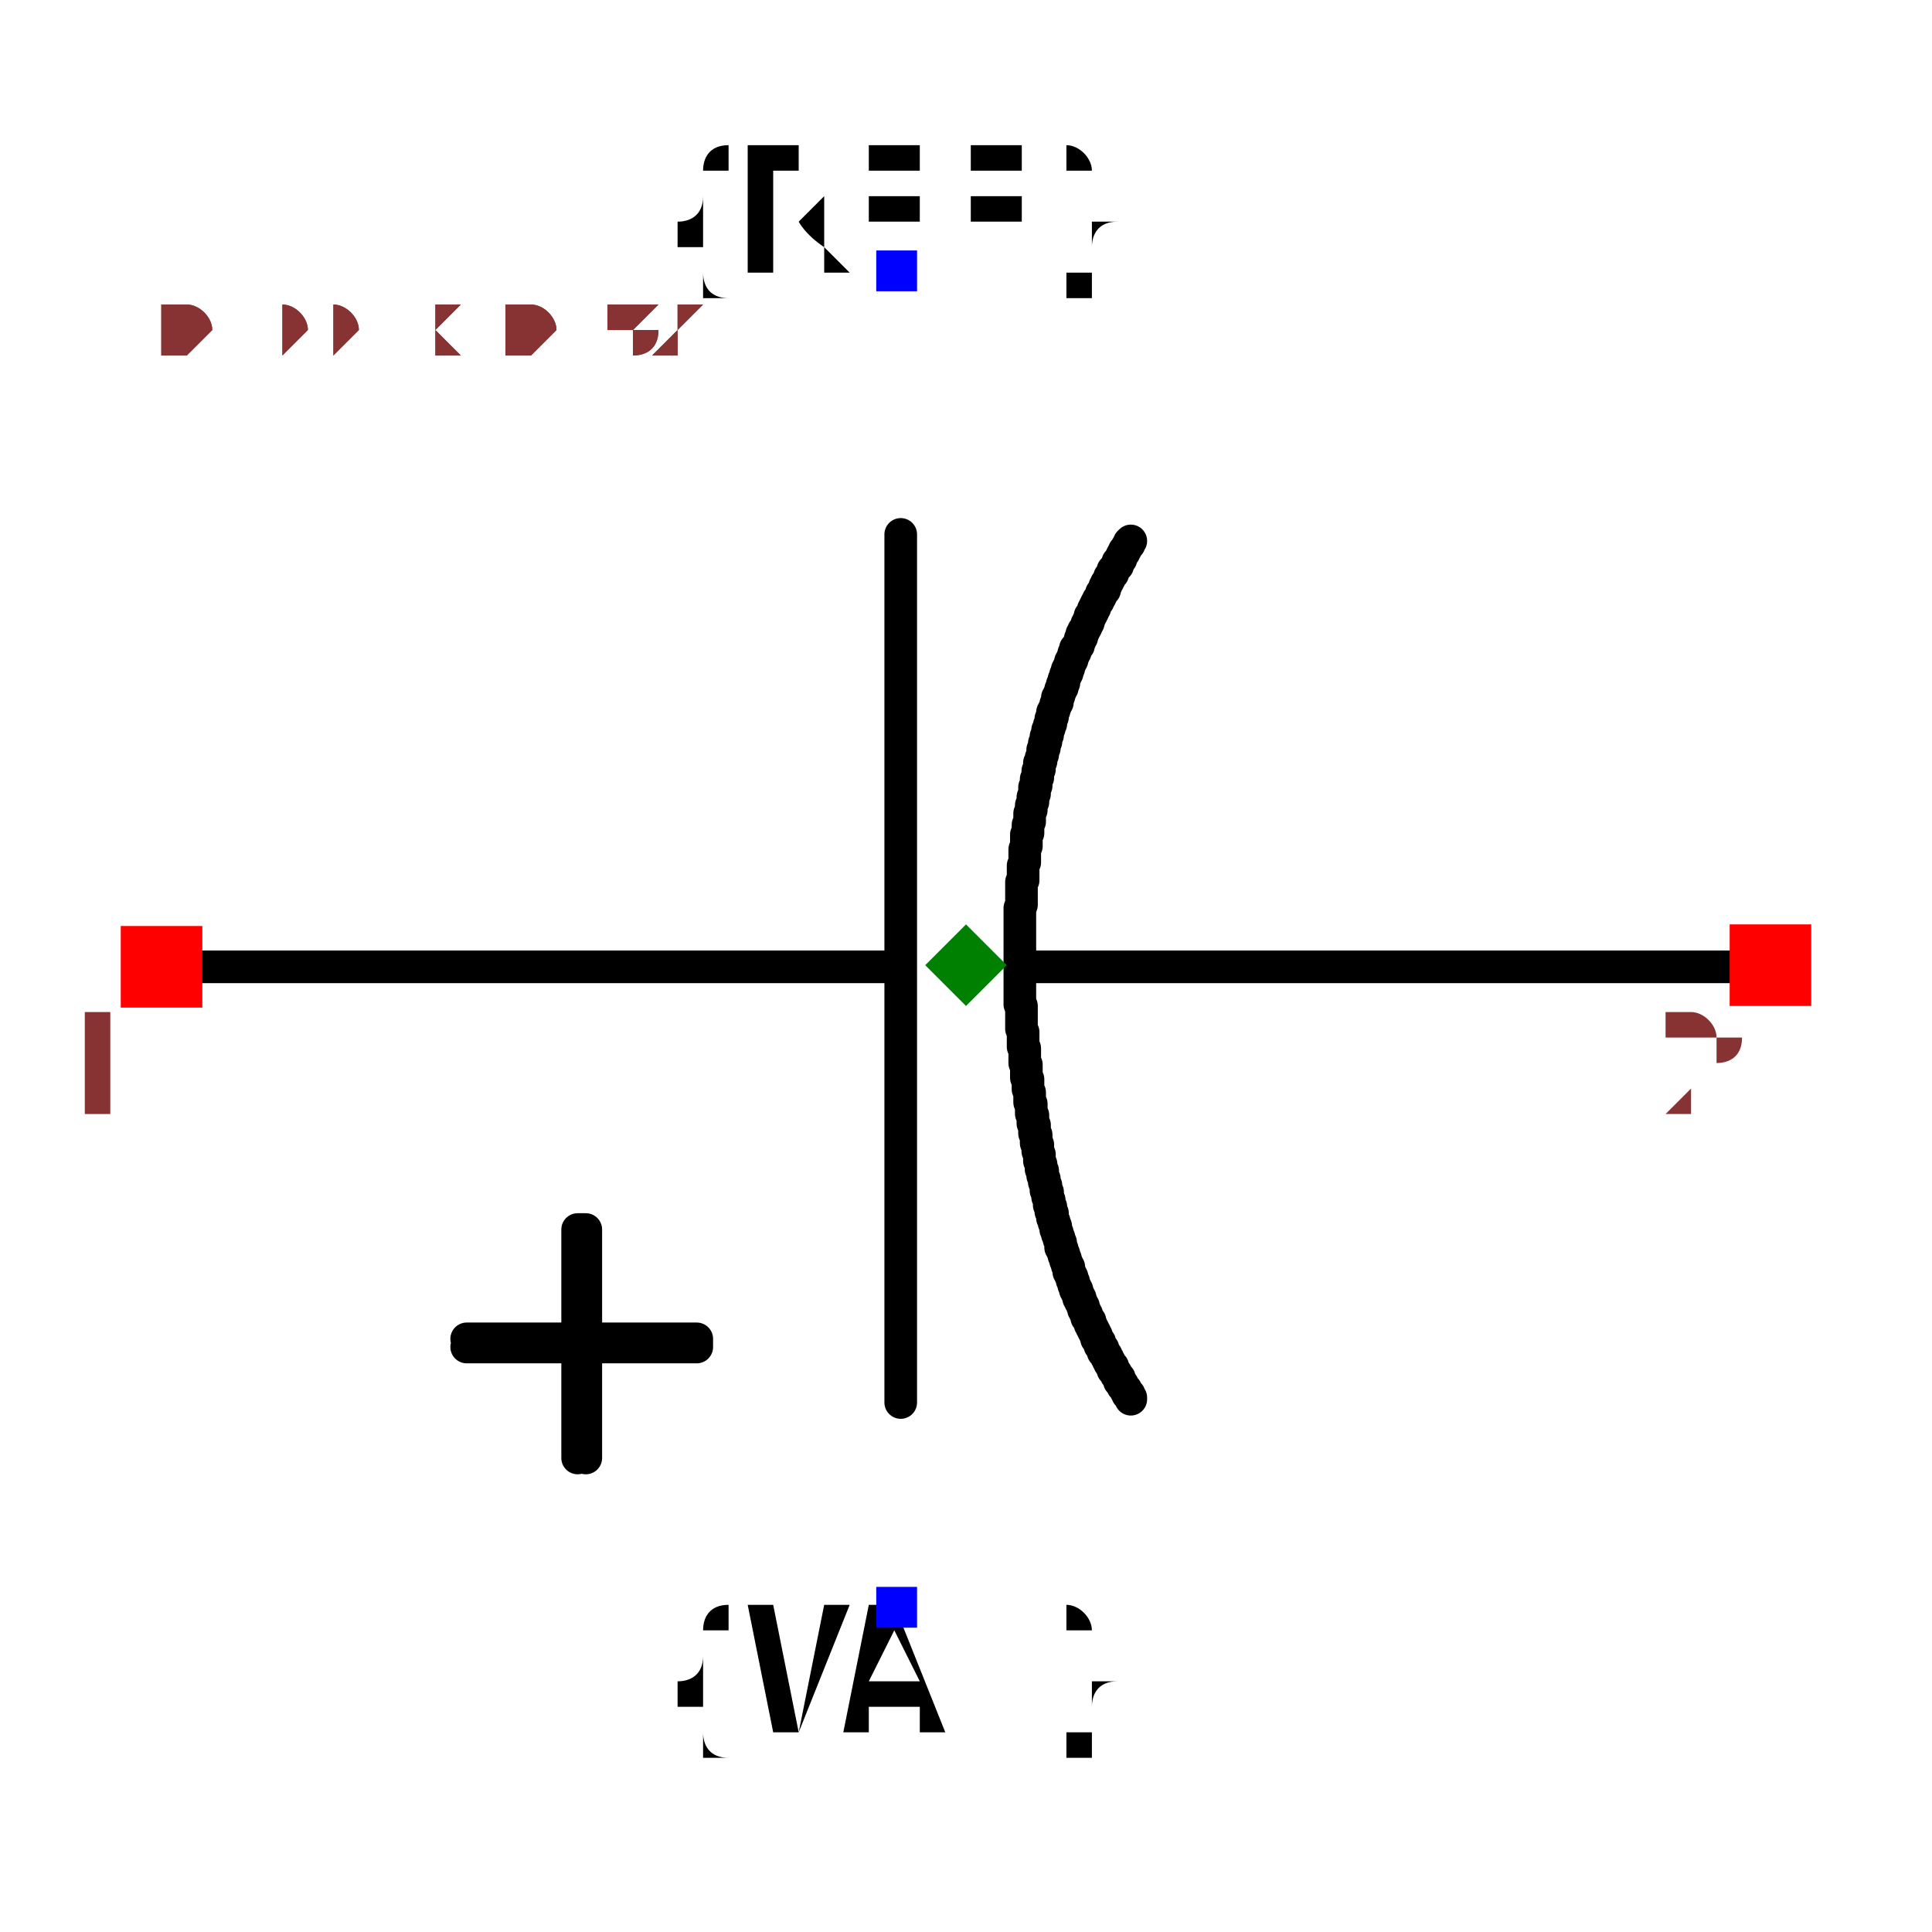
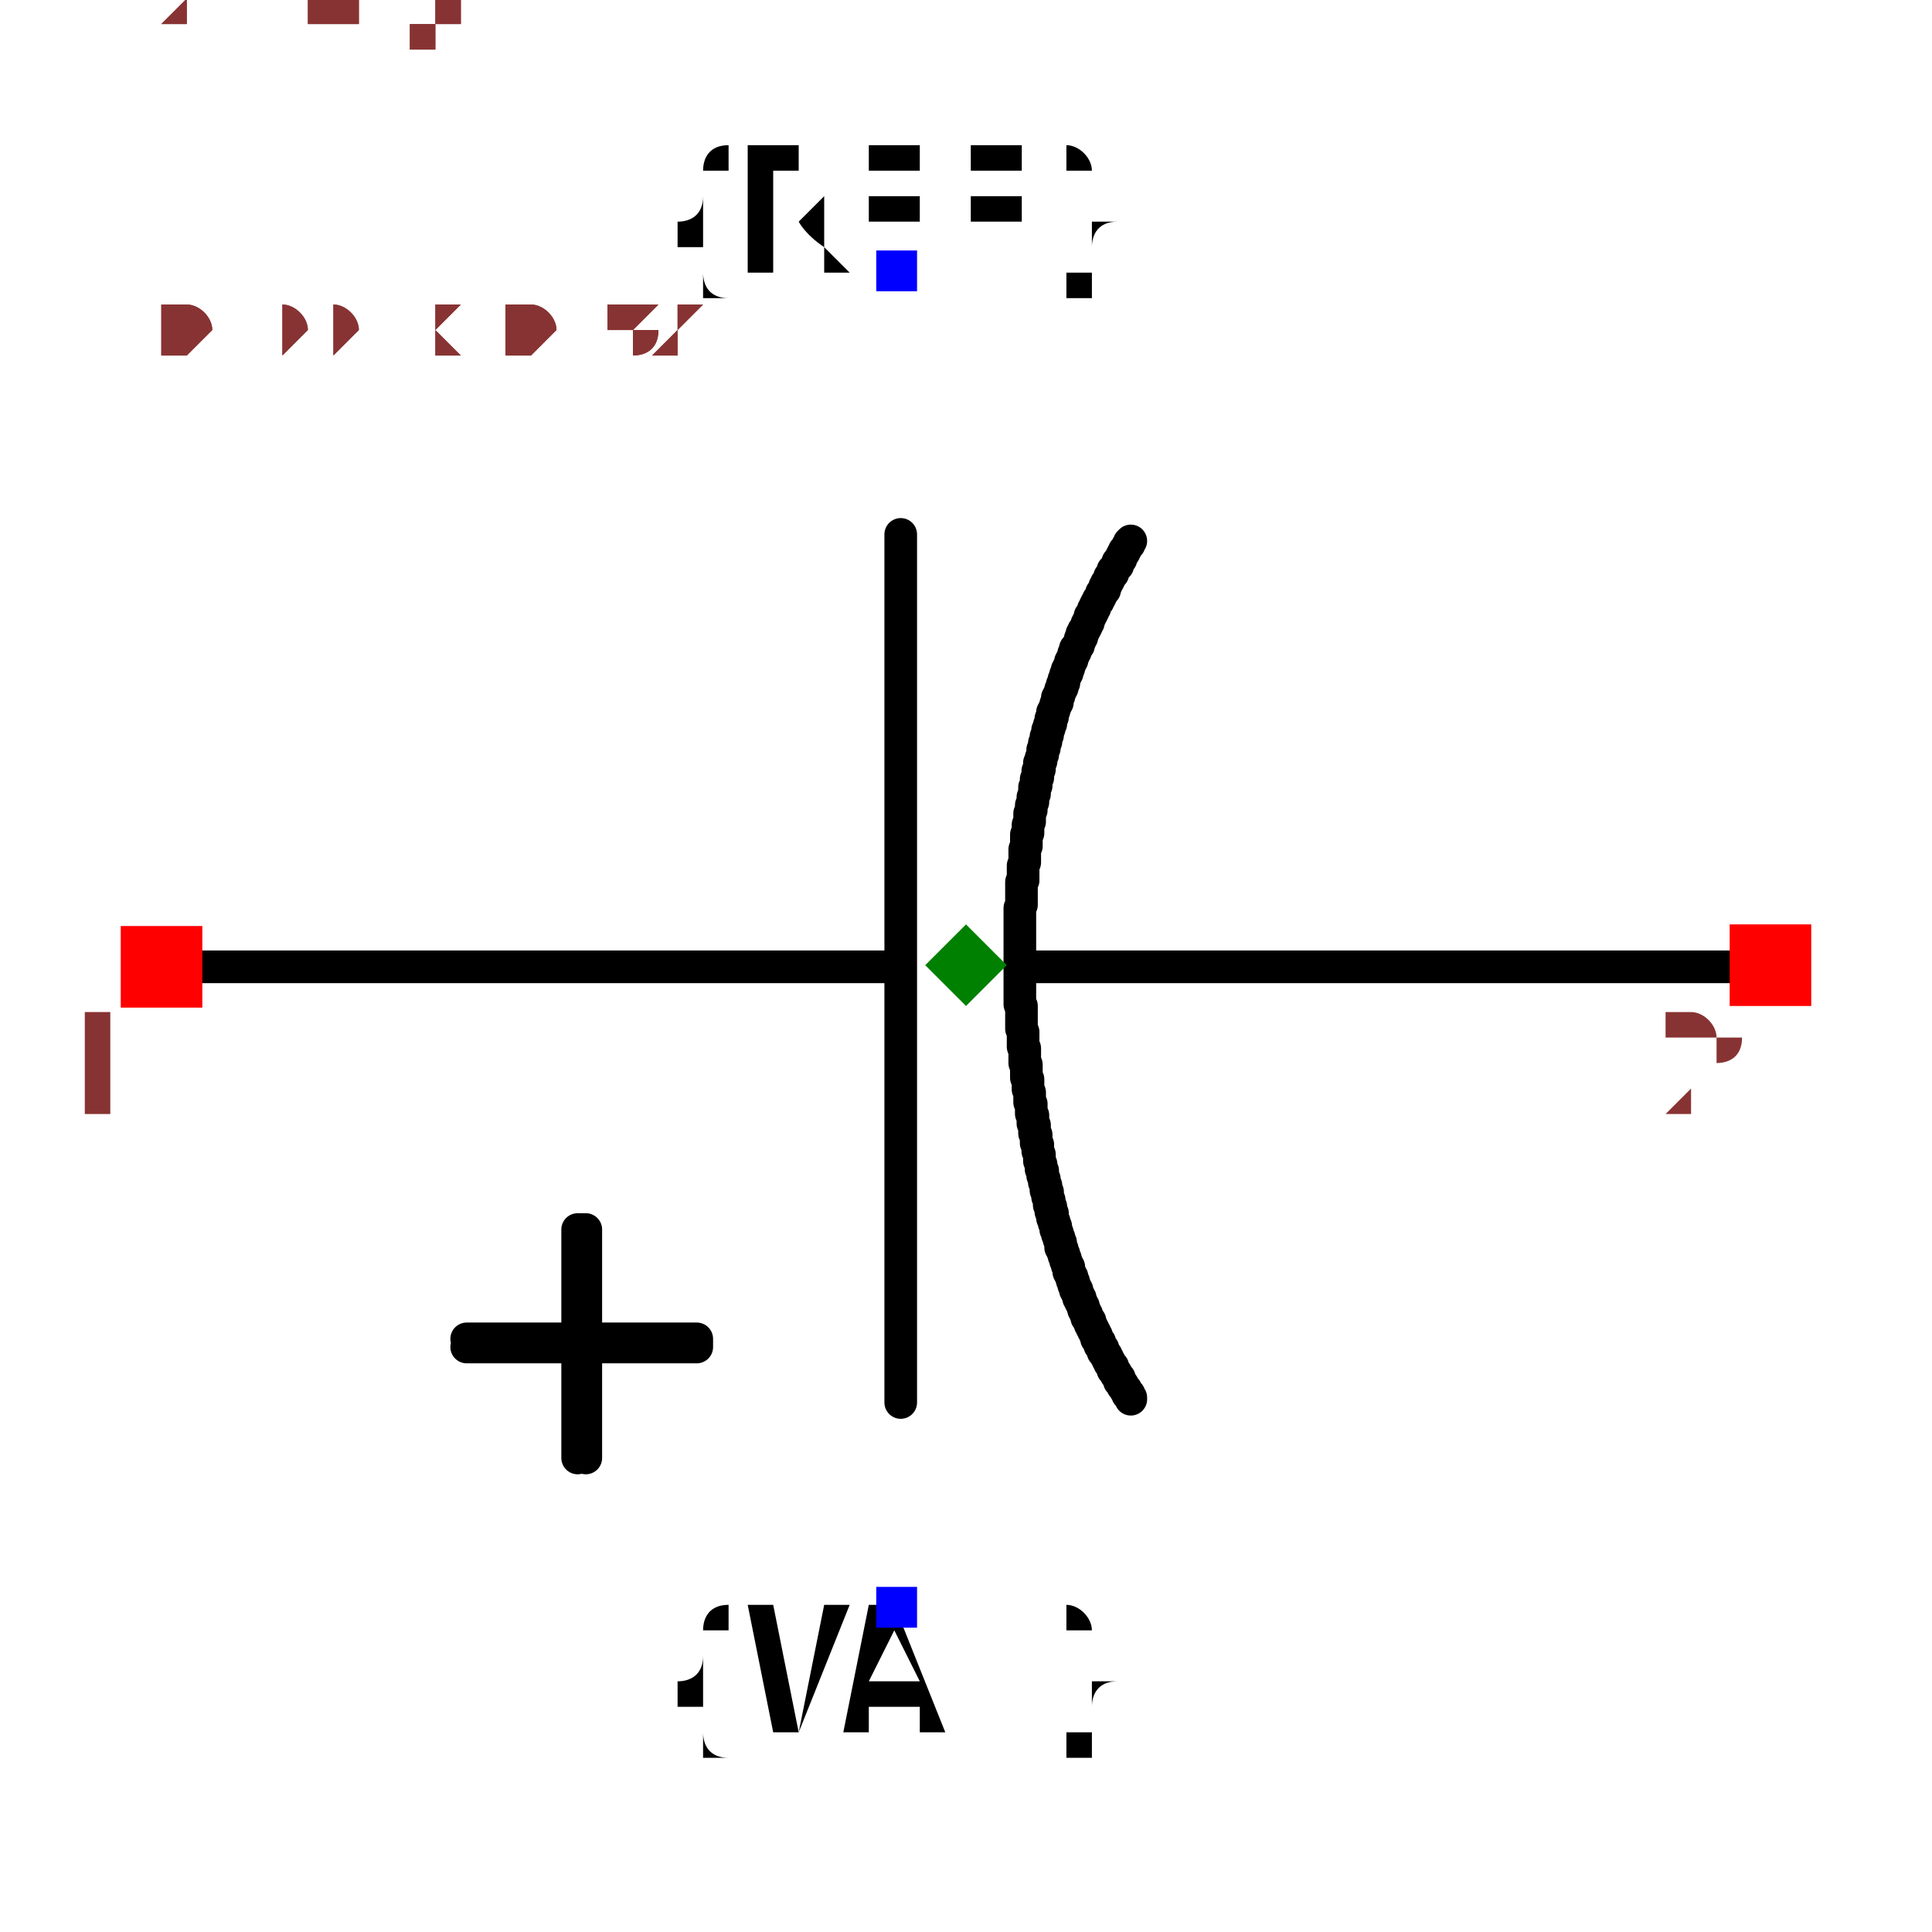
<svg xmlns="http://www.w3.org/2000/svg" width="150" height="150" viewBox="-0.634 -0.508 1.184 0.983">
  <path d="M-0.535,-0.016 L-0.086,-0.016" fill="none" stroke="black" stroke-width="0.02" stroke-linecap="round" stroke-linejoin="round" />
  <path d="M0.001,-0.016 L0.451,-0.016" fill="none" stroke="black" stroke-width="0.02" stroke-linecap="round" stroke-linejoin="round" />
  <path d="M-0.082,0.251 L-0.082,-0.281" fill="none" stroke="black" stroke-width="0.02" stroke-linecap="round" stroke-linejoin="round" />
  <path d="M0.059,-0.277 L0.059,-0.277 L0.058,-0.276 L0.058,-0.275 L0.057,-0.274 L0.056,-0.272 L0.055,-0.271 L0.055,-0.27 L0.054,-0.269 L0.053,-0.267 L0.053,-0.266 L0.052,-0.265 L0.051,-0.264 L0.051,-0.262 L0.05,-0.261 L0.049,-0.26 L0.048,-0.259 L0.048,-0.257 L0.047,-0.256 L0.046,-0.255 L0.046,-0.254 L0.045,-0.252 L0.044,-0.251 L0.044,-0.25 L0.043,-0.249 L0.043,-0.247 L0.042,-0.246 L0.041,-0.245 L0.041,-0.244 L0.04,-0.242 L0.039,-0.241 L0.039,-0.24 L0.038,-0.239 L0.037,-0.237 L0.037,-0.236 L0.036,-0.235 L0.036,-0.234 L0.035,-0.232 L0.034,-0.231 L0.034,-0.23 L0.033,-0.228 L0.033,-0.227 L0.032,-0.226 L0.032,-0.225 L0.031,-0.223 L0.03,-0.222 L0.03,-0.221 L0.029,-0.22 L0.029,-0.218 L0.028,-0.217 L0.028,-0.216 L0.027,-0.214 L0.027,-0.213 L0.026,-0.212 L0.025,-0.211 L0.025,-0.209 L0.024,-0.208 L0.024,-0.207 L0.023,-0.205 L0.023,-0.204 L0.022,-0.203 L0.022,-0.202 L0.021,-0.2 L0.021,-0.199 L0.02,-0.198 L0.02,-0.196 L0.019,-0.195 L0.019,-0.194 L0.018,-0.192 L0.018,-0.191 L0.018,-0.19 L0.017,-0.189 L0.017,-0.187 L0.016,-0.186 L0.016,-0.185 L0.015,-0.183 L0.015,-0.182 L0.014,-0.181 L0.014,-0.179 L0.014,-0.178 L0.013,-0.177 L0.013,-0.176 L0.012,-0.174 L0.012,-0.173 L0.011,-0.172 L0.011,-0.17 L0.011,-0.169 L0.01,-0.168 L0.01,-0.166 L0.01,-0.165 L0.009,-0.164 L0.009,-0.162 L0.008,-0.161 L0.008,-0.16 L0.008,-0.158 L0.007,-0.157 L0.007,-0.156 L0.007,-0.154 L0.006,-0.153 L0.006,-0.152 L0.006,-0.15 L0.005,-0.149 L0.005,-0.149 L0.005,-0.147 L0.005,-0.146 L0.004,-0.144 L0.004,-0.142 L0.003,-0.141 L0.003,-0.139 L0.003,-0.137 L0.002,-0.136 L0.002,-0.134 L0.002,-0.132 L0.001,-0.131 L0.001,-0.129 L0.001,-0.127 L0,-0.126 L-0,-0.124 L-0,-0.122 L-0.001,-0.12 L-0.001,-0.119 L-0.001,-0.117 L-0.002,-0.115 L-0.002,-0.114 L-0.002,-0.112 L-0.003,-0.11 L-0.003,-0.109 L-0.003,-0.107 L-0.003,-0.105 L-0.004,-0.103 L-0.004,-0.102 L-0.004,-0.1 L-0.004,-0.098 L-0.005,-0.097 L-0.005,-0.095 L-0.005,-0.093 L-0.005,-0.092 L-0.005,-0.09 L-0.006,-0.088 L-0.006,-0.086 L-0.006,-0.085 L-0.006,-0.083 L-0.006,-0.081 L-0.006,-0.08 L-0.007,-0.078 L-0.007,-0.076 L-0.007,-0.074 L-0.007,-0.073 L-0.007,-0.071 L-0.007,-0.069 L-0.008,-0.068 L-0.008,-0.066 L-0.008,-0.064 L-0.008,-0.062 L-0.008,-0.061 L-0.008,-0.059 L-0.008,-0.057 L-0.008,-0.056 L-0.008,-0.054 L-0.009,-0.052 L-0.009,-0.05 L-0.009,-0.049 L-0.009,-0.047 L-0.009,-0.045 L-0.009,-0.043 L-0.009,-0.042 L-0.009,-0.04 L-0.009,-0.038 L-0.009,-0.037 L-0.009,-0.035 L-0.009,-0.033 L-0.009,-0.031 L-0.009,-0.03 L-0.009,-0.028 L-0.009,-0.026 L-0.009,-0.024 L-0.009,-0.023 L-0.009,-0.021 L-0.009,-0.019 L-0.009,-0.018 L-0.009,-0.016 L-0.009,-0.014 L-0.009,-0.012 L-0.009,-0.011 L-0.009,-0.009 L-0.009,-0.007 L-0.009,-0.005 L-0.009,-0.004 L-0.009,-0.002 L-0.009,-0 L-0.009,0.001 L-0.009,0.003 L-0.009,0.005 L-0.009,0.007 L-0.008,0.008 L-0.008,0.01 L-0.008,0.012 L-0.008,0.014 L-0.008,0.015 L-0.008,0.017 L-0.008,0.019 L-0.008,0.021 L-0.008,0.022 L-0.008,0.022 L-0.007,0.024 L-0.007,0.025 L-0.007,0.027 L-0.007,0.028 L-0.007,0.03 L-0.007,0.031 L-0.007,0.033 L-0.006,0.034 L-0.006,0.036 L-0.006,0.037 L-0.006,0.038 L-0.006,0.04 L-0.006,0.041 L-0.006,0.043 L-0.005,0.044 L-0.005,0.046 L-0.005,0.047 L-0.005,0.049 L-0.005,0.05 L-0.005,0.052 L-0.004,0.053 L-0.004,0.055 L-0.004,0.056 L-0.004,0.058 L-0.004,0.059 L-0.003,0.061 L-0.003,0.062 L-0.003,0.064 L-0.003,0.065 L-0.003,0.067 L-0.002,0.068 L-0.002,0.069 L-0.002,0.071 L-0.002,0.072 L-0.002,0.074 L-0.001,0.075 L-0.001,0.077 L-0.001,0.078 L-0.001,0.08 L-0,0.081 L-0,0.083 L0,0.084 L0,0.086 L0.001,0.087 L0.001,0.089 L0.001,0.09 L0.001,0.092 L0.002,0.093 L0.002,0.094 L0.002,0.096 L0.002,0.097 L0.003,0.099 L0.003,0.1 L0.003,0.102 L0.003,0.103 L0.004,0.105 L0.004,0.106 L0.004,0.108 L0.005,0.109 L0.005,0.111 L0.005,0.112 L0.006,0.114 L0.006,0.115 L0.006,0.116 L0.007,0.118 L0.007,0.119 L0.007,0.121 L0.008,0.122 L0.008,0.124 L0.008,0.125 L0.009,0.127 L0.009,0.128 L0.009,0.13 L0.01,0.131 L0.01,0.132 L0.01,0.134 L0.011,0.135 L0.011,0.137 L0.011,0.138 L0.012,0.14 L0.012,0.141 L0.013,0.143 L0.013,0.144 L0.013,0.145 L0.014,0.147 L0.014,0.148 L0.015,0.15 L0.015,0.151 L0.016,0.153 L0.016,0.154 L0.016,0.156 L0.017,0.157 L0.017,0.158 L0.018,0.16 L0.018,0.161 L0.019,0.163 L0.019,0.164 L0.02,0.166 L0.02,0.167 L0.021,0.168 L0.021,0.168 L0.021,0.169 L0.021,0.17 L0.021,0.171 L0.022,0.172 L0.022,0.173 L0.022,0.173 L0.023,0.174 L0.023,0.175 L0.023,0.176 L0.024,0.177 L0.024,0.177 L0.024,0.178 L0.024,0.179 L0.025,0.18 L0.025,0.181 L0.025,0.182 L0.026,0.182 L0.026,0.183 L0.026,0.184 L0.027,0.185 L0.027,0.186 L0.027,0.187 L0.028,0.187 L0.028,0.188 L0.028,0.189 L0.029,0.19 L0.029,0.191 L0.029,0.191 L0.03,0.192 L0.03,0.193 L0.03,0.194 L0.031,0.195 L0.031,0.196 L0.031,0.196 L0.032,0.197 L0.032,0.198 L0.032,0.199 L0.033,0.2 L0.033,0.2 L0.034,0.201 L0.034,0.202 L0.034,0.203 L0.035,0.204 L0.035,0.204 L0.035,0.205 L0.036,0.206 L0.036,0.207 L0.037,0.208 L0.037,0.209 L0.037,0.209 L0.038,0.21 L0.038,0.211 L0.038,0.212 L0.039,0.213 L0.039,0.213 L0.04,0.214 L0.04,0.215 L0.04,0.216 L0.041,0.217 L0.041,0.217 L0.042,0.218 L0.042,0.219 L0.042,0.22 L0.043,0.221 L0.043,0.221 L0.044,0.222 L0.044,0.223 L0.045,0.224 L0.045,0.224 L0.045,0.225 L0.046,0.226 L0.046,0.227 L0.047,0.228 L0.047,0.228 L0.048,0.229 L0.048,0.23 L0.048,0.231 L0.049,0.232 L0.049,0.232 L0.05,0.233 L0.05,0.234 L0.051,0.235 L0.051,0.235 L0.052,0.236 L0.052,0.237 L0.052,0.238 L0.053,0.239 L0.053,0.239 L0.054,0.24 L0.054,0.241 L0.055,0.242 L0.055,0.242 L0.056,0.243 L0.056,0.244 L0.057,0.245 L0.057,0.246 L0.058,0.246 L0.058,0.247 L0.059,0.248 L0.059,0.249" fill="none" stroke="black" stroke-width="0.02" stroke-linecap="round" stroke-linejoin="round" />
  <path d="M-0.348,0.212 L-0.207,0.212 L-0.207,0.217 L-0.348,0.217" fill="black" stroke="black" stroke-width="0.02" stroke-linecap="round" stroke-linejoin="round" />
  <path d="M-0.28,0.285 L-0.28,0.145 L-0.275,0.145 L-0.275,0.285" fill="black" stroke="black" stroke-width="0.02" stroke-linecap="round" stroke-linejoin="round" />
  <text x="-0.084" y="-0.443" dx="0" dy="0" text-anchor="middle" style="font: 0.1px monospace; fill: black">{REF}</text>
  <rect x="-0.097" y="-0.455" width="0.025" height="0.025" fill="blue" />
  <text x="-0.084" y="0.376" dx="0" dy="0.075" text-anchor="middle" style="font: 0.1px monospace; fill: black">{VAL}</text>
  <rect x="-0.097" y="0.364" width="0.025" height="0.025" fill="blue" />
  <rect x="0.426" y="-0.042" width="0.05" height="0.05" fill="red" />
  <text x="0.411" y="0.073" text-anchor="middle" style="font: 0.08px monospace; fill: #833;">2</text>
  <rect x="-0.56" y="-0.041" width="0.05" height="0.05" fill="red" />
  <text x="-0.575" y="0.074" text-anchor="middle" style="font: 0.08px monospace; fill: #833;">1</text>
  <path d="M -0.042 -0.042 L -0.017 -0.017 L -0.042 0.008 L -0.067 -0.017 Z" fill="green" />
  <text x="-0.535" y="-0.393" style="font: 0.05px monospace; fill: #833;">0.99 x 0.82</text>
+   <text x="-0.535" y="-0.443" dy="-0.15" style="font: 0.05px monospace; fill: #833;">2 [neg]</text>
+   <text x="-0.535" y="-0.493" dy="-0.15" style="font: 0.05px monospace; fill: #833;">1 [pos]</text>
  <text x="-0.535" y="-0.393" style="font: 0.05px monospace; fill: #833;">0.99 x 0.82</text>
+   <text x="-0.535" y="-0.443" dy="-0.15" style="font: 0.05px monospace; fill: #833;">2 [neg]</text>
+   <text x="-0.535" y="-0.493" dy="-0.15" style="font: 0.05px monospace; fill: #833;">1 [pos]</text>
</svg>
